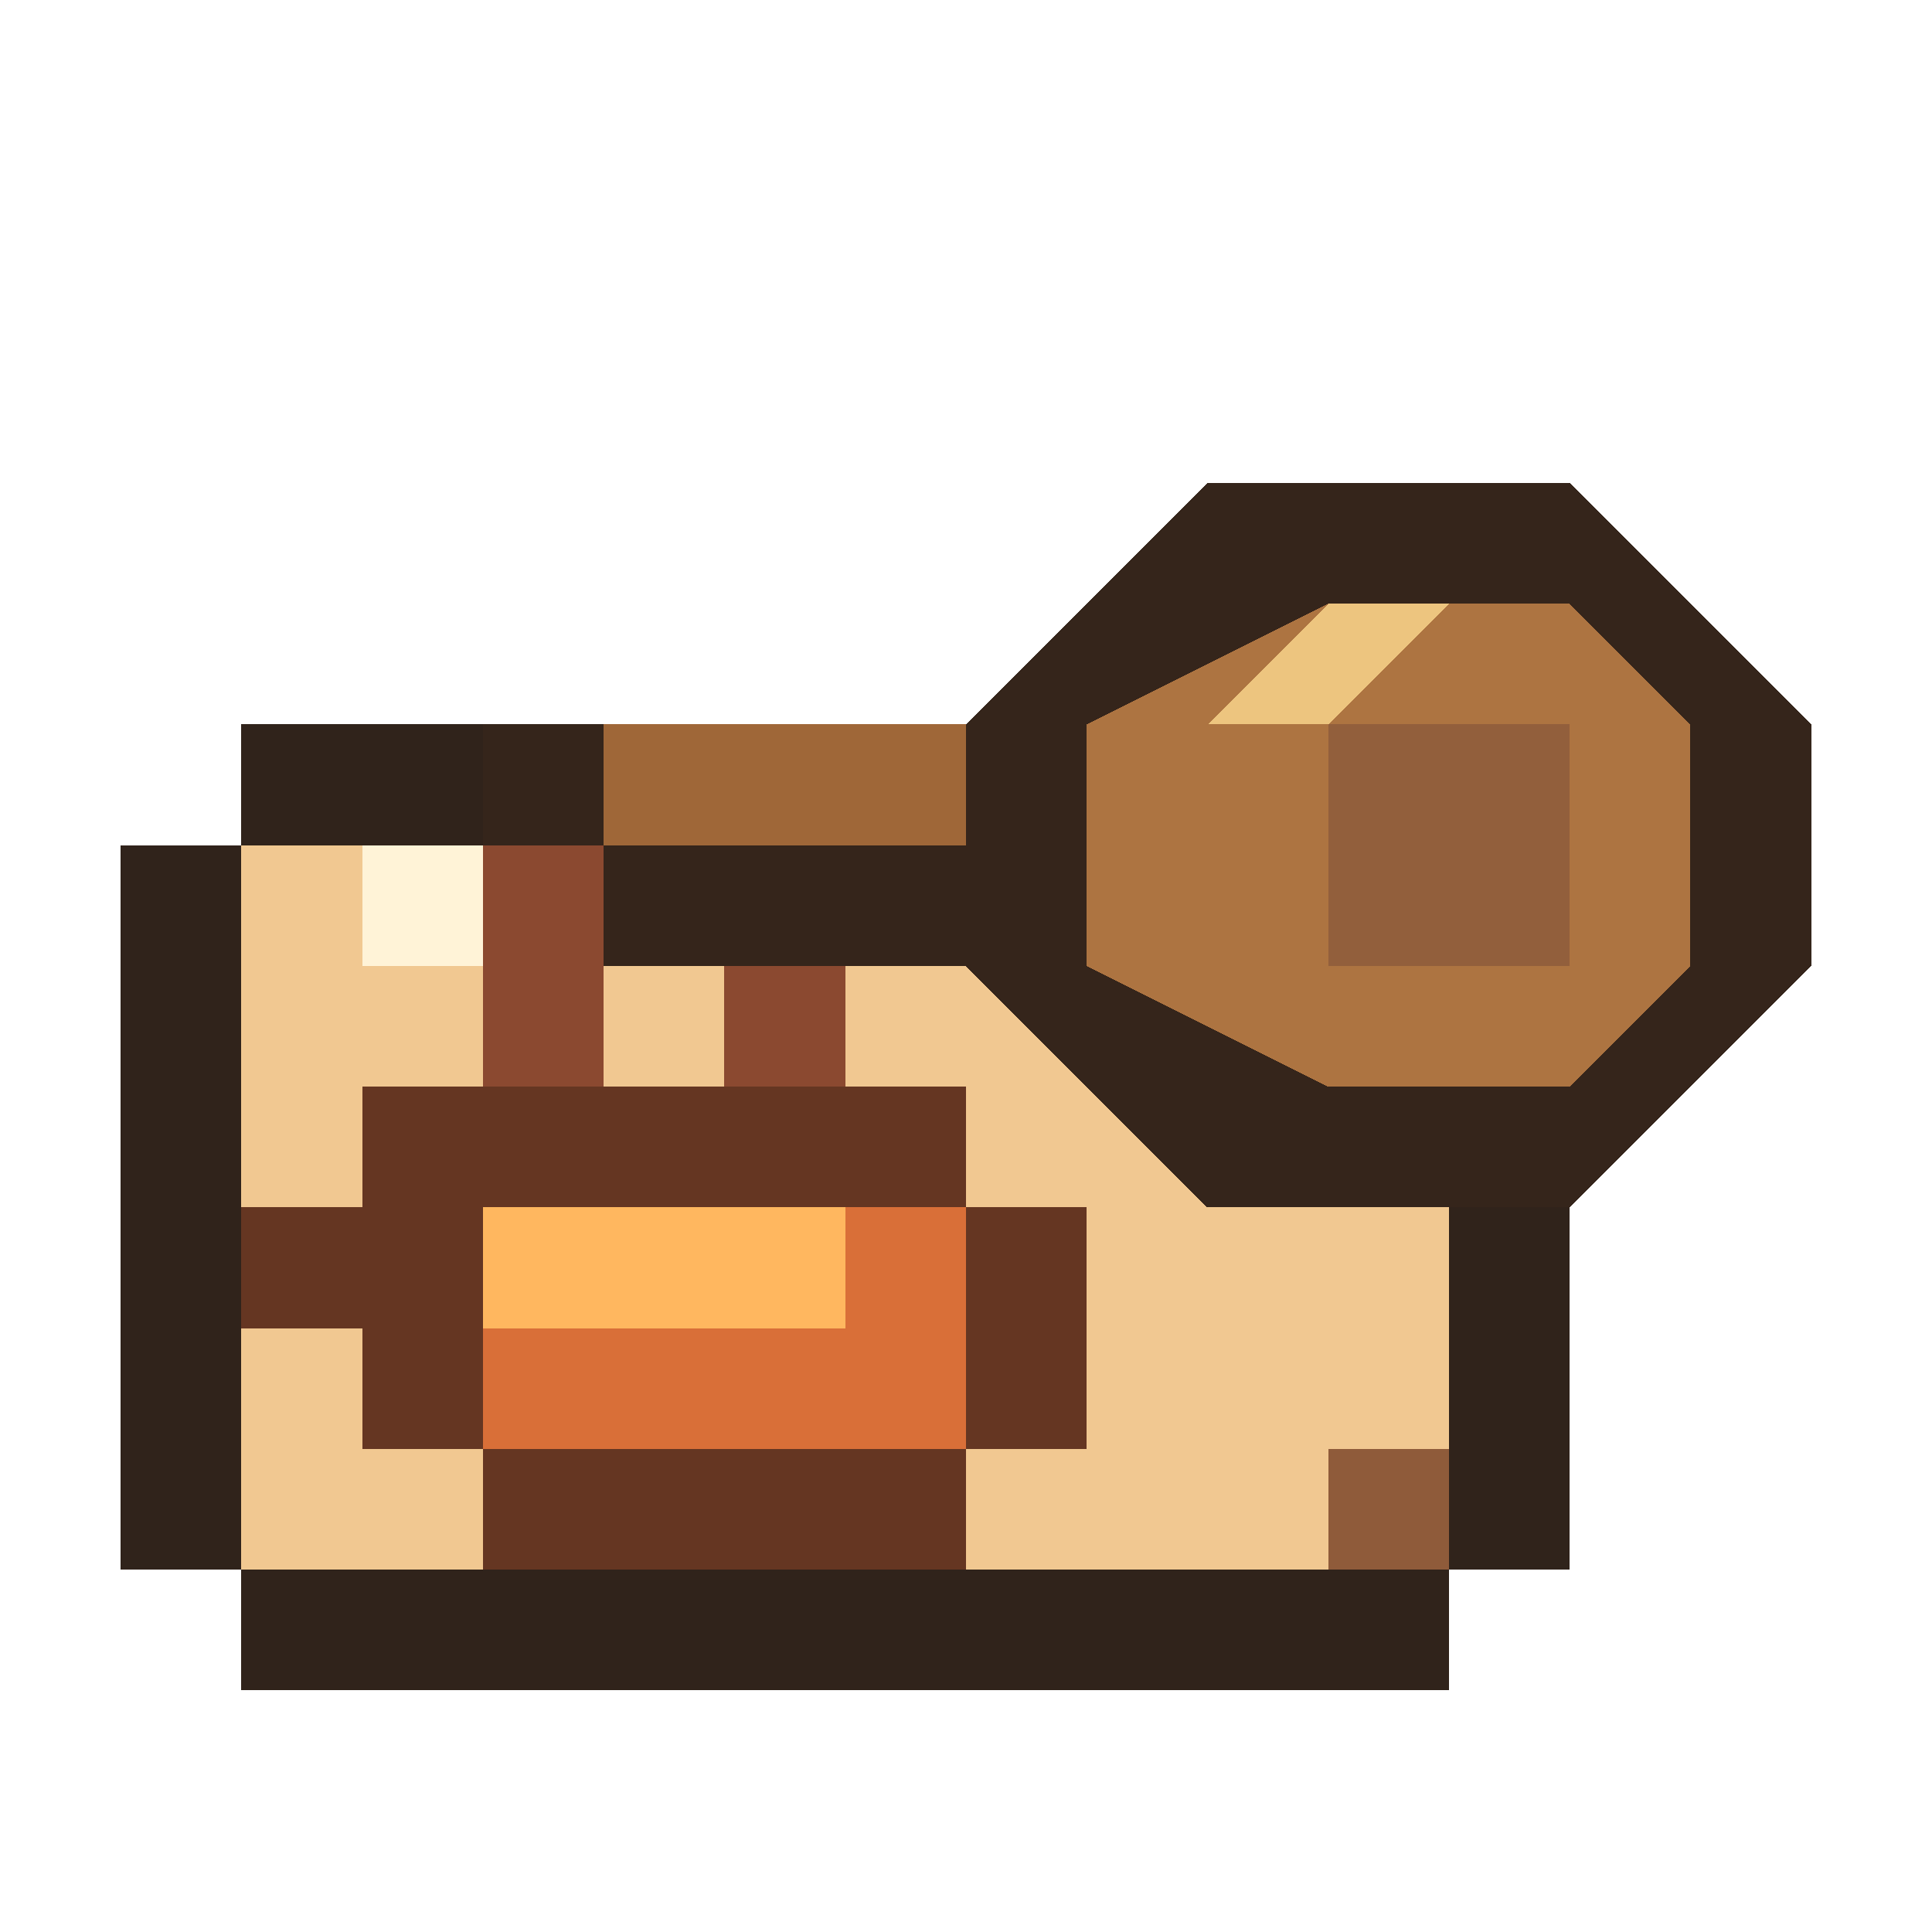
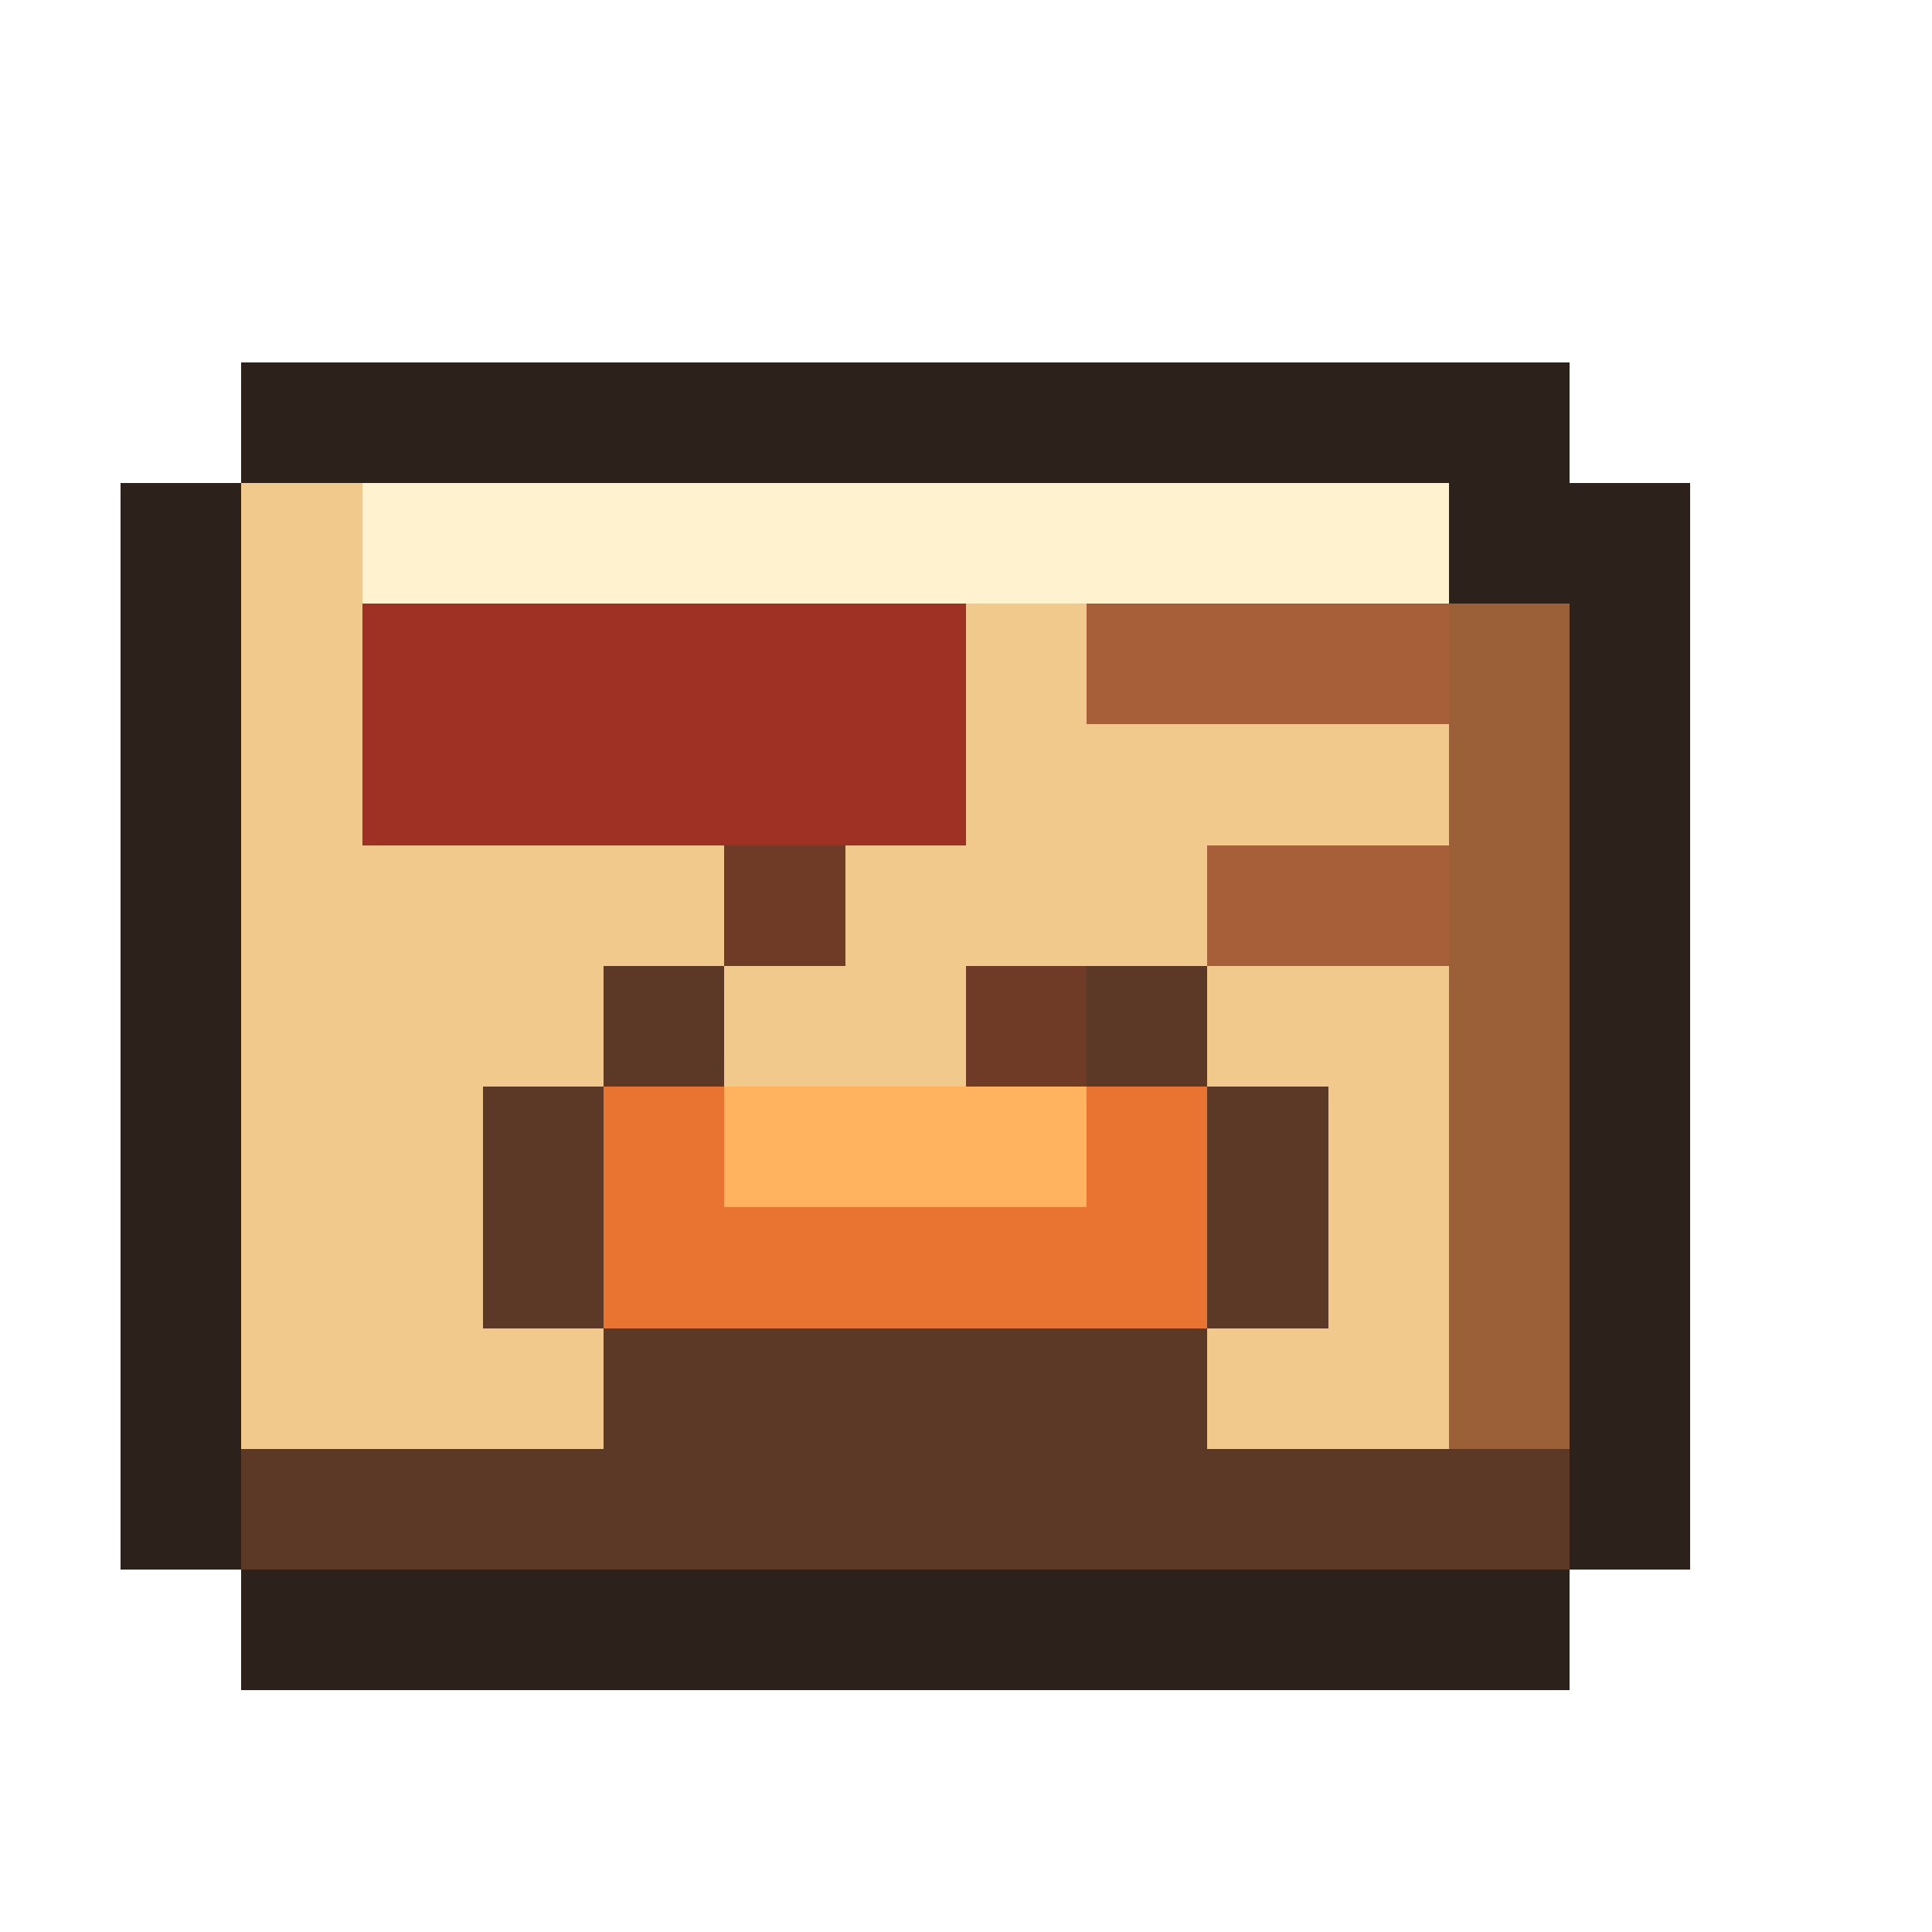
<svg xmlns="http://www.w3.org/2000/svg" viewBox="0 0 16 16" shape-rendering="crispEdges" data-m98-concept="trini-roti" data-m98-grid="16">
-   <path fill="#30231b" d="M2 6H11V7H13V13H12V14H2V13H1V7H2Z" />
-   <rect fill="#8f5b3a" x="3" y="8" width="9" height="5" />
-   <path fill="#f1c891" d="M2 7H11V8H12V12H11V13H2Z" />
-   <rect fill="#fff3d7" x="3" y="7" width="6" height="1" />
-   <rect fill="#35251b" x="4" y="6" width="5" height="2" />
-   <rect fill="#9f6738" x="5" y="6" width="4" height="1" />
-   <polygon fill="#35251b" points="8,6 10,4 13,4 15,6 15,8 13,10 10,10 8,8" />
-   <polygon fill="#ad7441" points="9,6 11,5 13,5 14,6 14,8 13,9 11,9 9,8" />
-   <polygon fill="#edc57f" points="10,6 11,5 12,5 11,6" />
-   <rect fill="#925f3c" x="11" y="6" width="2" height="2" />
-   <path fill="#8b4930" d="M4 7H5V9H4ZM6 8H7V10H6Z" />
-   <path fill="#653622" d="M3 9H8V10H9V12H8V13H4V12H3V11H2V10H3Z" />
-   <path fill="#d96f38" d="M4 10H8V12H4Z" />
-   <rect fill="#ffb75f" x="4" y="10" width="3" height="1" />
+   <path fill="#2d211b" d="M2 3H13V4H14V13H13V14H2V13H1V4H2Z" />
+   <rect fill="#5c3926" x="2" y="12" width="11" height="1" />
+   <rect fill="#9b6038" x="12" y="5" width="1" height="7" />
+   <rect fill="#f1c98c" x="2" y="4" width="10" height="8" />
+   <rect fill="#fff2cf" x="3" y="4" width="9" height="1" />
+   <rect fill="#9e3124" x="3" y="5" width="5" height="2" />
+   <path fill="#a65f38" d="M9 5H12V6H9ZM10 7H12V8H10Z" />
+   <path fill="#6f3b27" d="M6 7H7V8H6V9H5V8H6ZM8 8H9V9H8V10H7V9H8Z" />
+   <path fill="#5c3926" d="M4 9H5V8H6V9H9V8H10V9H11V11H10V12H5V11H4Z" />
+   <rect fill="#e97432" x="5" y="9" width="5" height="2" />
+   <rect fill="#ffb35f" x="6" y="9" width="3" height="1" />
</svg>
